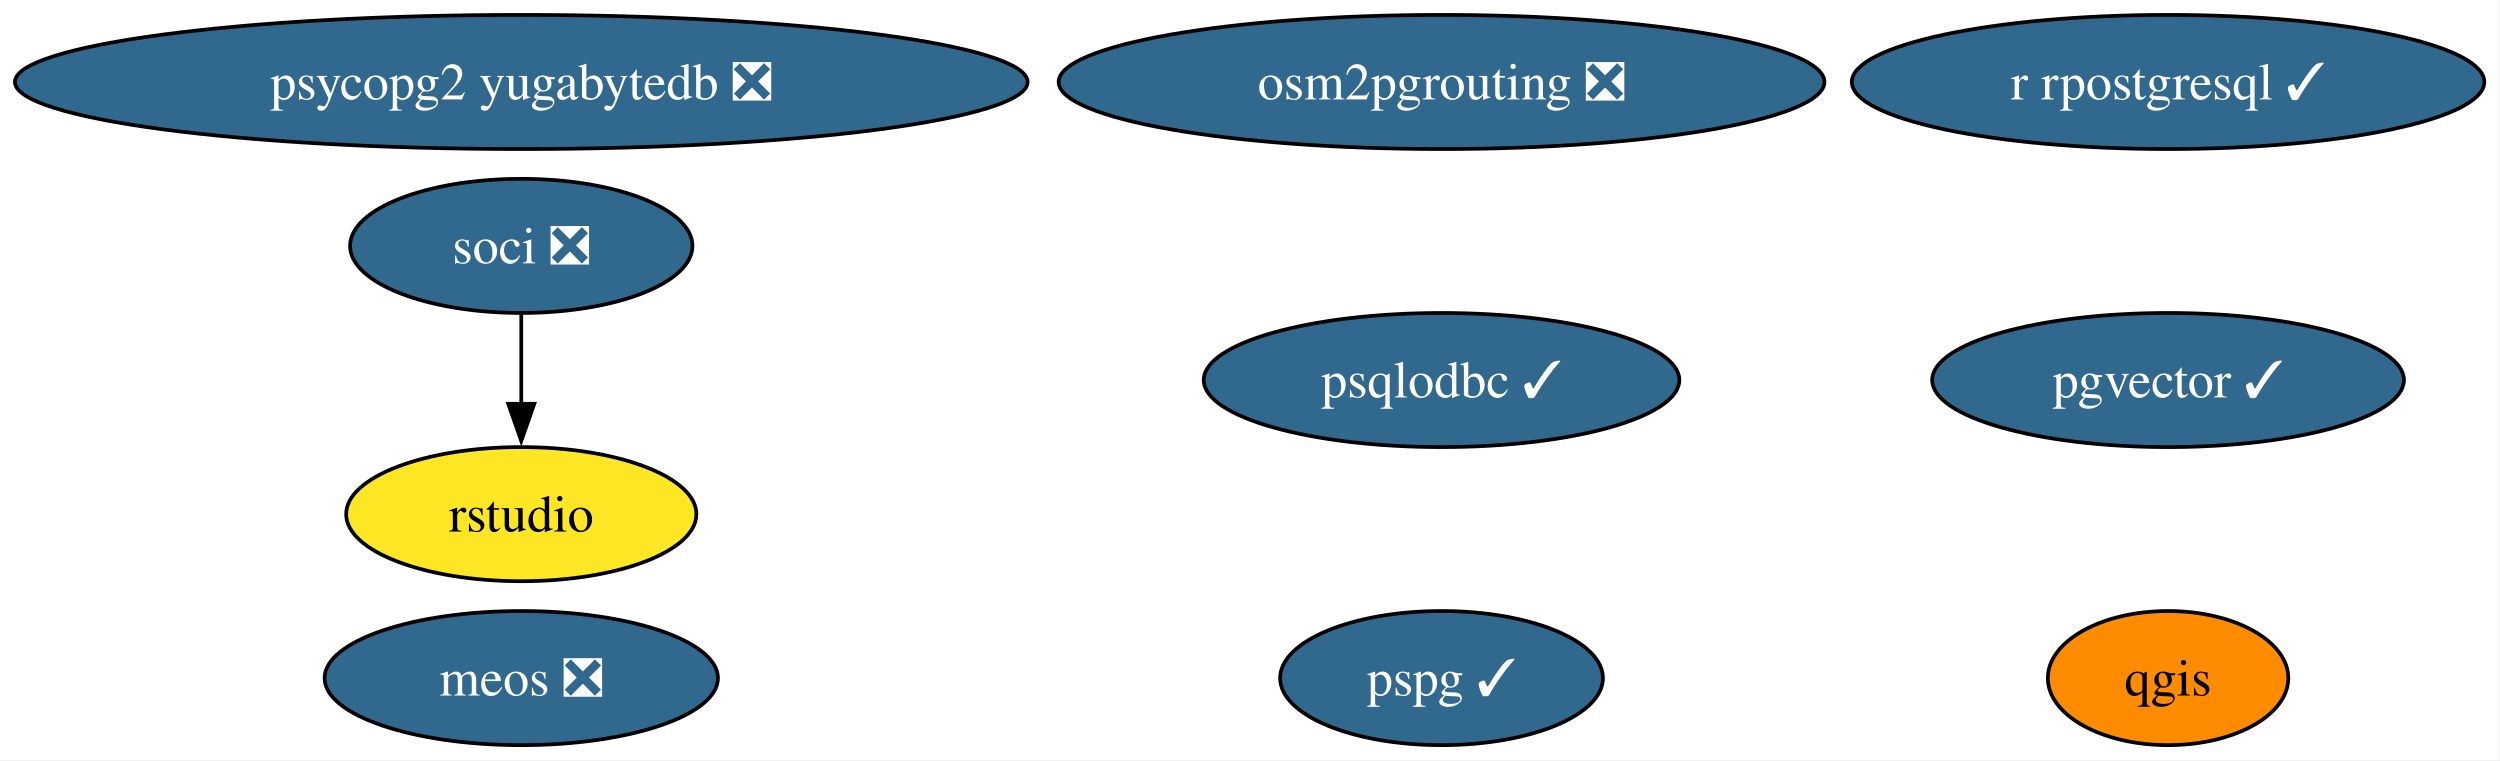
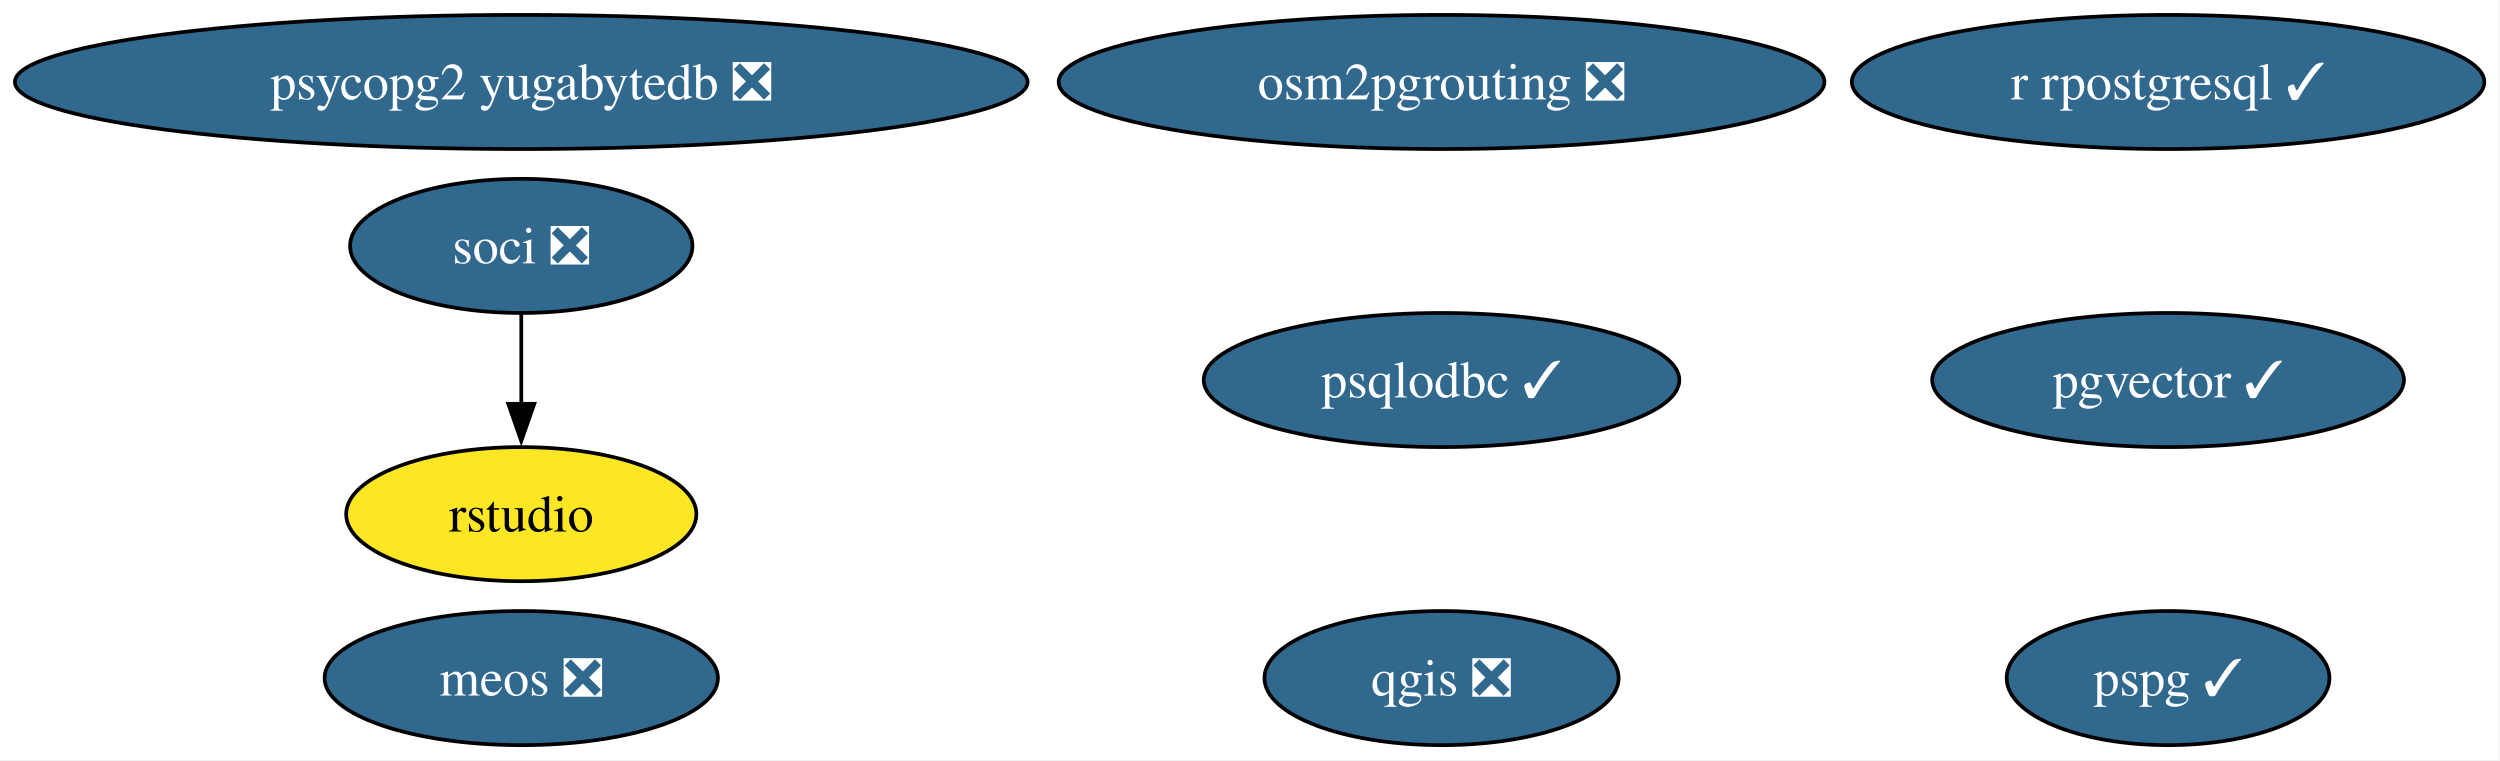
<svg xmlns="http://www.w3.org/2000/svg" xmlns:xlink="http://www.w3.org/1999/xlink" width="671pt" height="204pt" viewBox="0.00 0.00 671.00 204.00">
  <g id="graph0" class="graph" transform="scale(1 1) rotate(0) translate(4 200)">
    <polygon fill="white" stroke="none" points="-4,4 -4,-200 666.79,-200 666.79,4 -4,4" />
    <g id="node1" class="node">
      <g id="a_node1">
-         <a xlink:href="https://github.com/conda-forge/qgis-feedstock" xlink:title="qgis">
-           <ellipse fill="#ff8c00" stroke="black" cx="577.91" cy="-18" rx="32.27" ry="18" />
-           <text xml:space="preserve" text-anchor="middle" x="577.91" y="-13.32" font-family="Times,serif" font-size="14.00">qgis</text>
+         <a xlink:href="https://github.com/conda-forge/qgis-feedstock/pull/558" xlink:title="qgis ❎">
+           <ellipse fill="#31688e" stroke="black" cx="382.91" cy="-18" rx="47.53" ry="18" />
+           <text xml:space="preserve" text-anchor="middle" x="382.91" y="-13.32" font-family="Times,serif" font-size="14.00" fill="white">qgis ❎</text>
        </a>
      </g>
    </g>
    <g id="node2" class="node">
      <g id="a_node2">
        <a xlink:href="https://github.com/conda-forge/r-rpostgresql-feedstock/pull/27" xlink:title="r rpostgresql ✓">
          <ellipse fill="#31688e" stroke="black" cx="577.91" cy="-178" rx="84.88" ry="18" />
          <text xml:space="preserve" text-anchor="middle" x="577.91" y="-173.32" font-family="Times,serif" font-size="14.00" fill="white">r rpostgresql ✓</text>
        </a>
      </g>
    </g>
    <g id="node3" class="node">
      <g id="a_node3">
        <a xlink:href="https://github.com/conda-forge/psqlodbc-feedstock/pull/15" xlink:title="psqlodbc ✓">
          <ellipse fill="#31688e" stroke="black" cx="382.91" cy="-98" rx="63.83" ry="18" />
          <text xml:space="preserve" text-anchor="middle" x="382.91" y="-93.33" font-family="Times,serif" font-size="14.00" fill="white">psqlodbc ✓</text>
        </a>
      </g>
    </g>
    <g id="node4" class="node">
      <g id="a_node4">
        <a xlink:href="https://github.com/conda-forge/soci-feedstock/pull/21" xlink:title="soci ❎">
          <ellipse fill="#31688e" stroke="black" cx="135.91" cy="-134" rx="45.95" ry="18" />
          <text xml:space="preserve" text-anchor="middle" x="135.91" y="-129.32" font-family="Times,serif" font-size="14.00" fill="white">soci ❎</text>
        </a>
      </g>
    </g>
    <g id="node5" class="node">
      <g id="a_node5">
        <a xlink:href="https://github.com/conda-forge/rstudio-feedstock" xlink:title="rstudio">
          <ellipse fill="#fde725" stroke="black" cx="135.91" cy="-62" rx="47" ry="18" />
          <text xml:space="preserve" text-anchor="middle" x="135.91" y="-57.33" font-family="Times,serif" font-size="14.00">rstudio</text>
        </a>
      </g>
    </g>
    <g id="edge1" class="edge">
      <path fill="none" stroke="black" d="M135.91,-115.7C135.91,-108.41 135.91,-99.73 135.91,-91.54" />
      <polygon fill="black" stroke="black" points="139.41,-91.62 135.91,-81.62 132.41,-91.62 139.41,-91.62" />
    </g>
    <g id="node6" class="node">
      <g id="a_node6">
        <a xlink:href="https://github.com/conda-forge/pgvector-feedstock/pull/36" xlink:title="pgvector ✓">
          <ellipse fill="#31688e" stroke="black" cx="577.91" cy="-98" rx="63.31" ry="18" />
          <text xml:space="preserve" text-anchor="middle" x="577.91" y="-93.33" font-family="Times,serif" font-size="14.00" fill="white">pgvector ✓</text>
        </a>
      </g>
    </g>
    <g id="node7" class="node">
      <g id="a_node7">
        <a xlink:href="https://github.com/conda-forge/osm2pgrouting-feedstock/pull/7" xlink:title="osm2pgrouting ❎">
          <ellipse fill="#31688e" stroke="black" cx="382.91" cy="-178" rx="102.77" ry="18" />
          <text xml:space="preserve" text-anchor="middle" x="382.91" y="-173.32" font-family="Times,serif" font-size="14.00" fill="white">osm2pgrouting ❎</text>
        </a>
      </g>
    </g>
    <g id="node8" class="node">
      <g id="a_node8">
        <a xlink:href="https://github.com/conda-forge/psycopg2-yugabytedb-feedstock/pull/11" xlink:title="psycopg2 yugabytedb ❎">
          <ellipse fill="#31688e" stroke="black" cx="135.91" cy="-178" rx="135.91" ry="18" />
          <text xml:space="preserve" text-anchor="middle" x="135.91" y="-173.32" font-family="Times,serif" font-size="14.00" fill="white">psycopg2 yugabytedb ❎</text>
        </a>
      </g>
    </g>
    <g id="node9" class="node">
      <g id="a_node9">
        <a xlink:href="https://github.com/conda-forge/meos-feedstock/pull/16" xlink:title="meos ❎">
          <ellipse fill="#31688e" stroke="black" cx="135.91" cy="-18" rx="52.79" ry="18" />
          <text xml:space="preserve" text-anchor="middle" x="135.91" y="-13.32" font-family="Times,serif" font-size="14.00" fill="white">meos ❎</text>
        </a>
      </g>
    </g>
    <g id="node10" class="node">
      <g id="a_node10">
        <a xlink:href="https://github.com/conda-forge/pspg-feedstock/pull/4" xlink:title="pspg ✓">
-           <ellipse fill="#31688e" stroke="black" cx="382.91" cy="-18" rx="43.32" ry="18" />
-           <text xml:space="preserve" text-anchor="middle" x="382.91" y="-13.32" font-family="Times,serif" font-size="14.00" fill="white">pspg ✓</text>
+           <ellipse fill="#31688e" stroke="black" cx="577.91" cy="-18" rx="43.32" ry="18" />
+           <text xml:space="preserve" text-anchor="middle" x="577.91" y="-13.32" font-family="Times,serif" font-size="14.00" fill="white">pspg ✓</text>
        </a>
      </g>
    </g>
  </g>
</svg>
